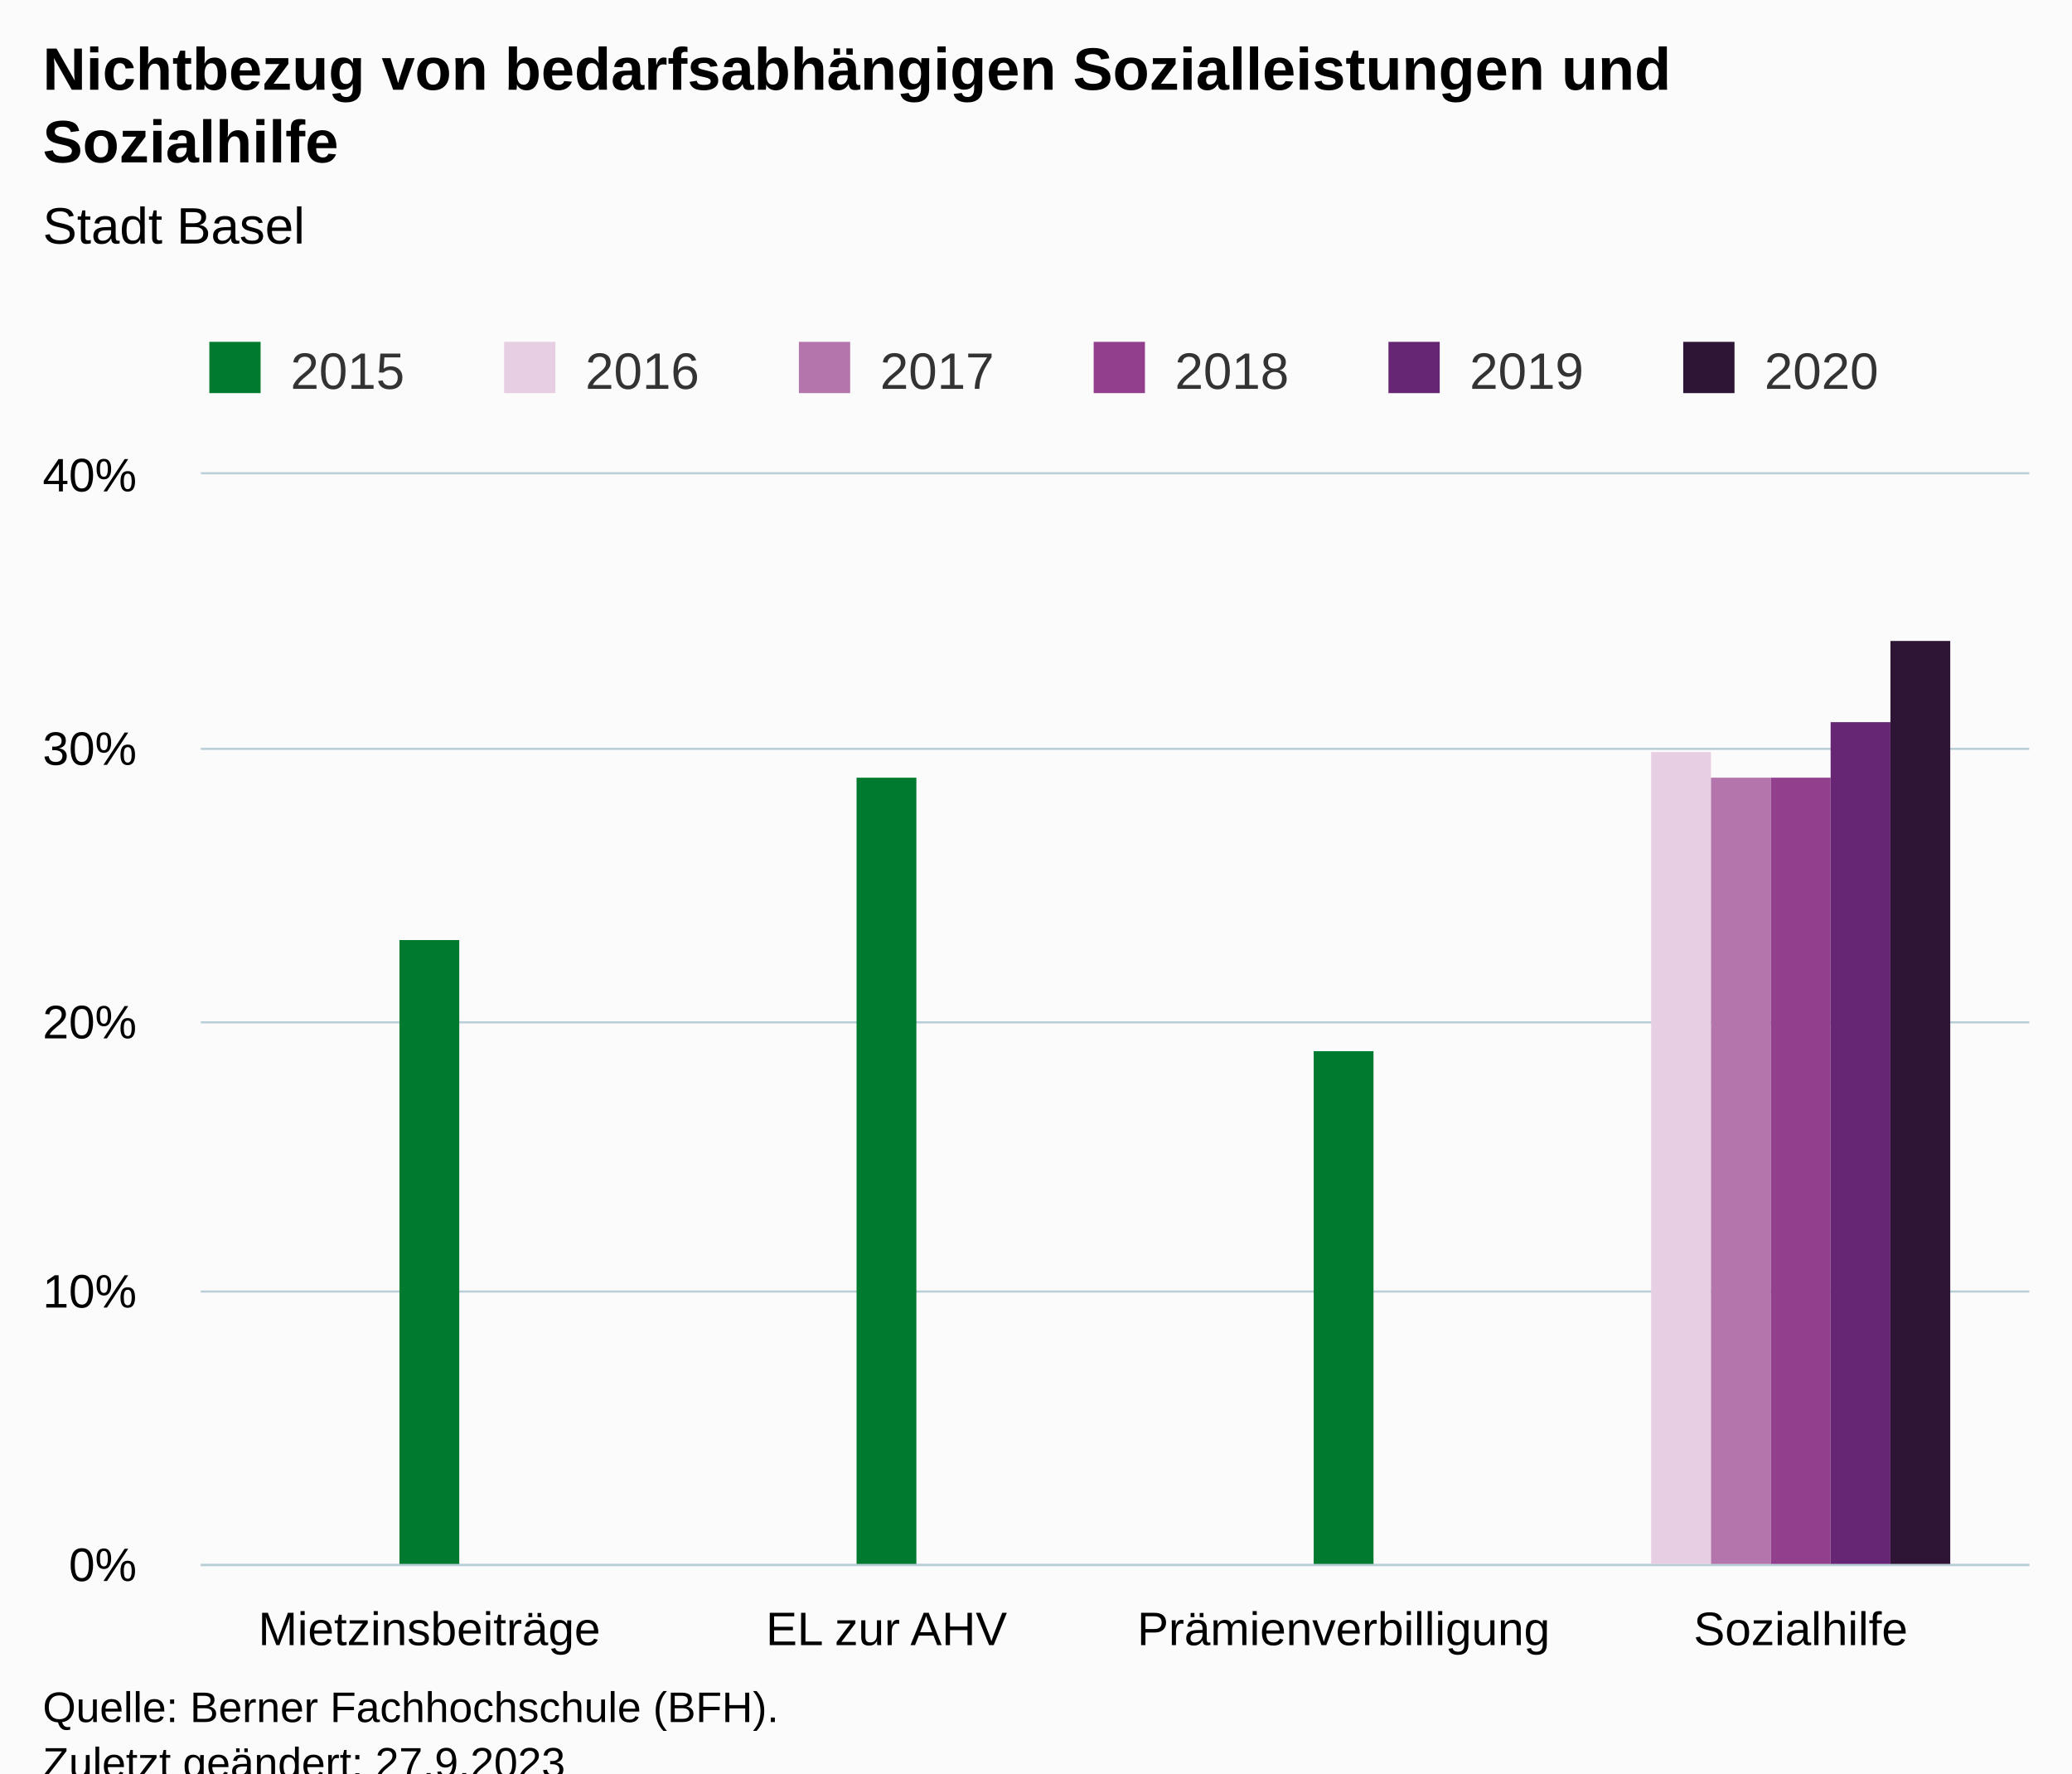
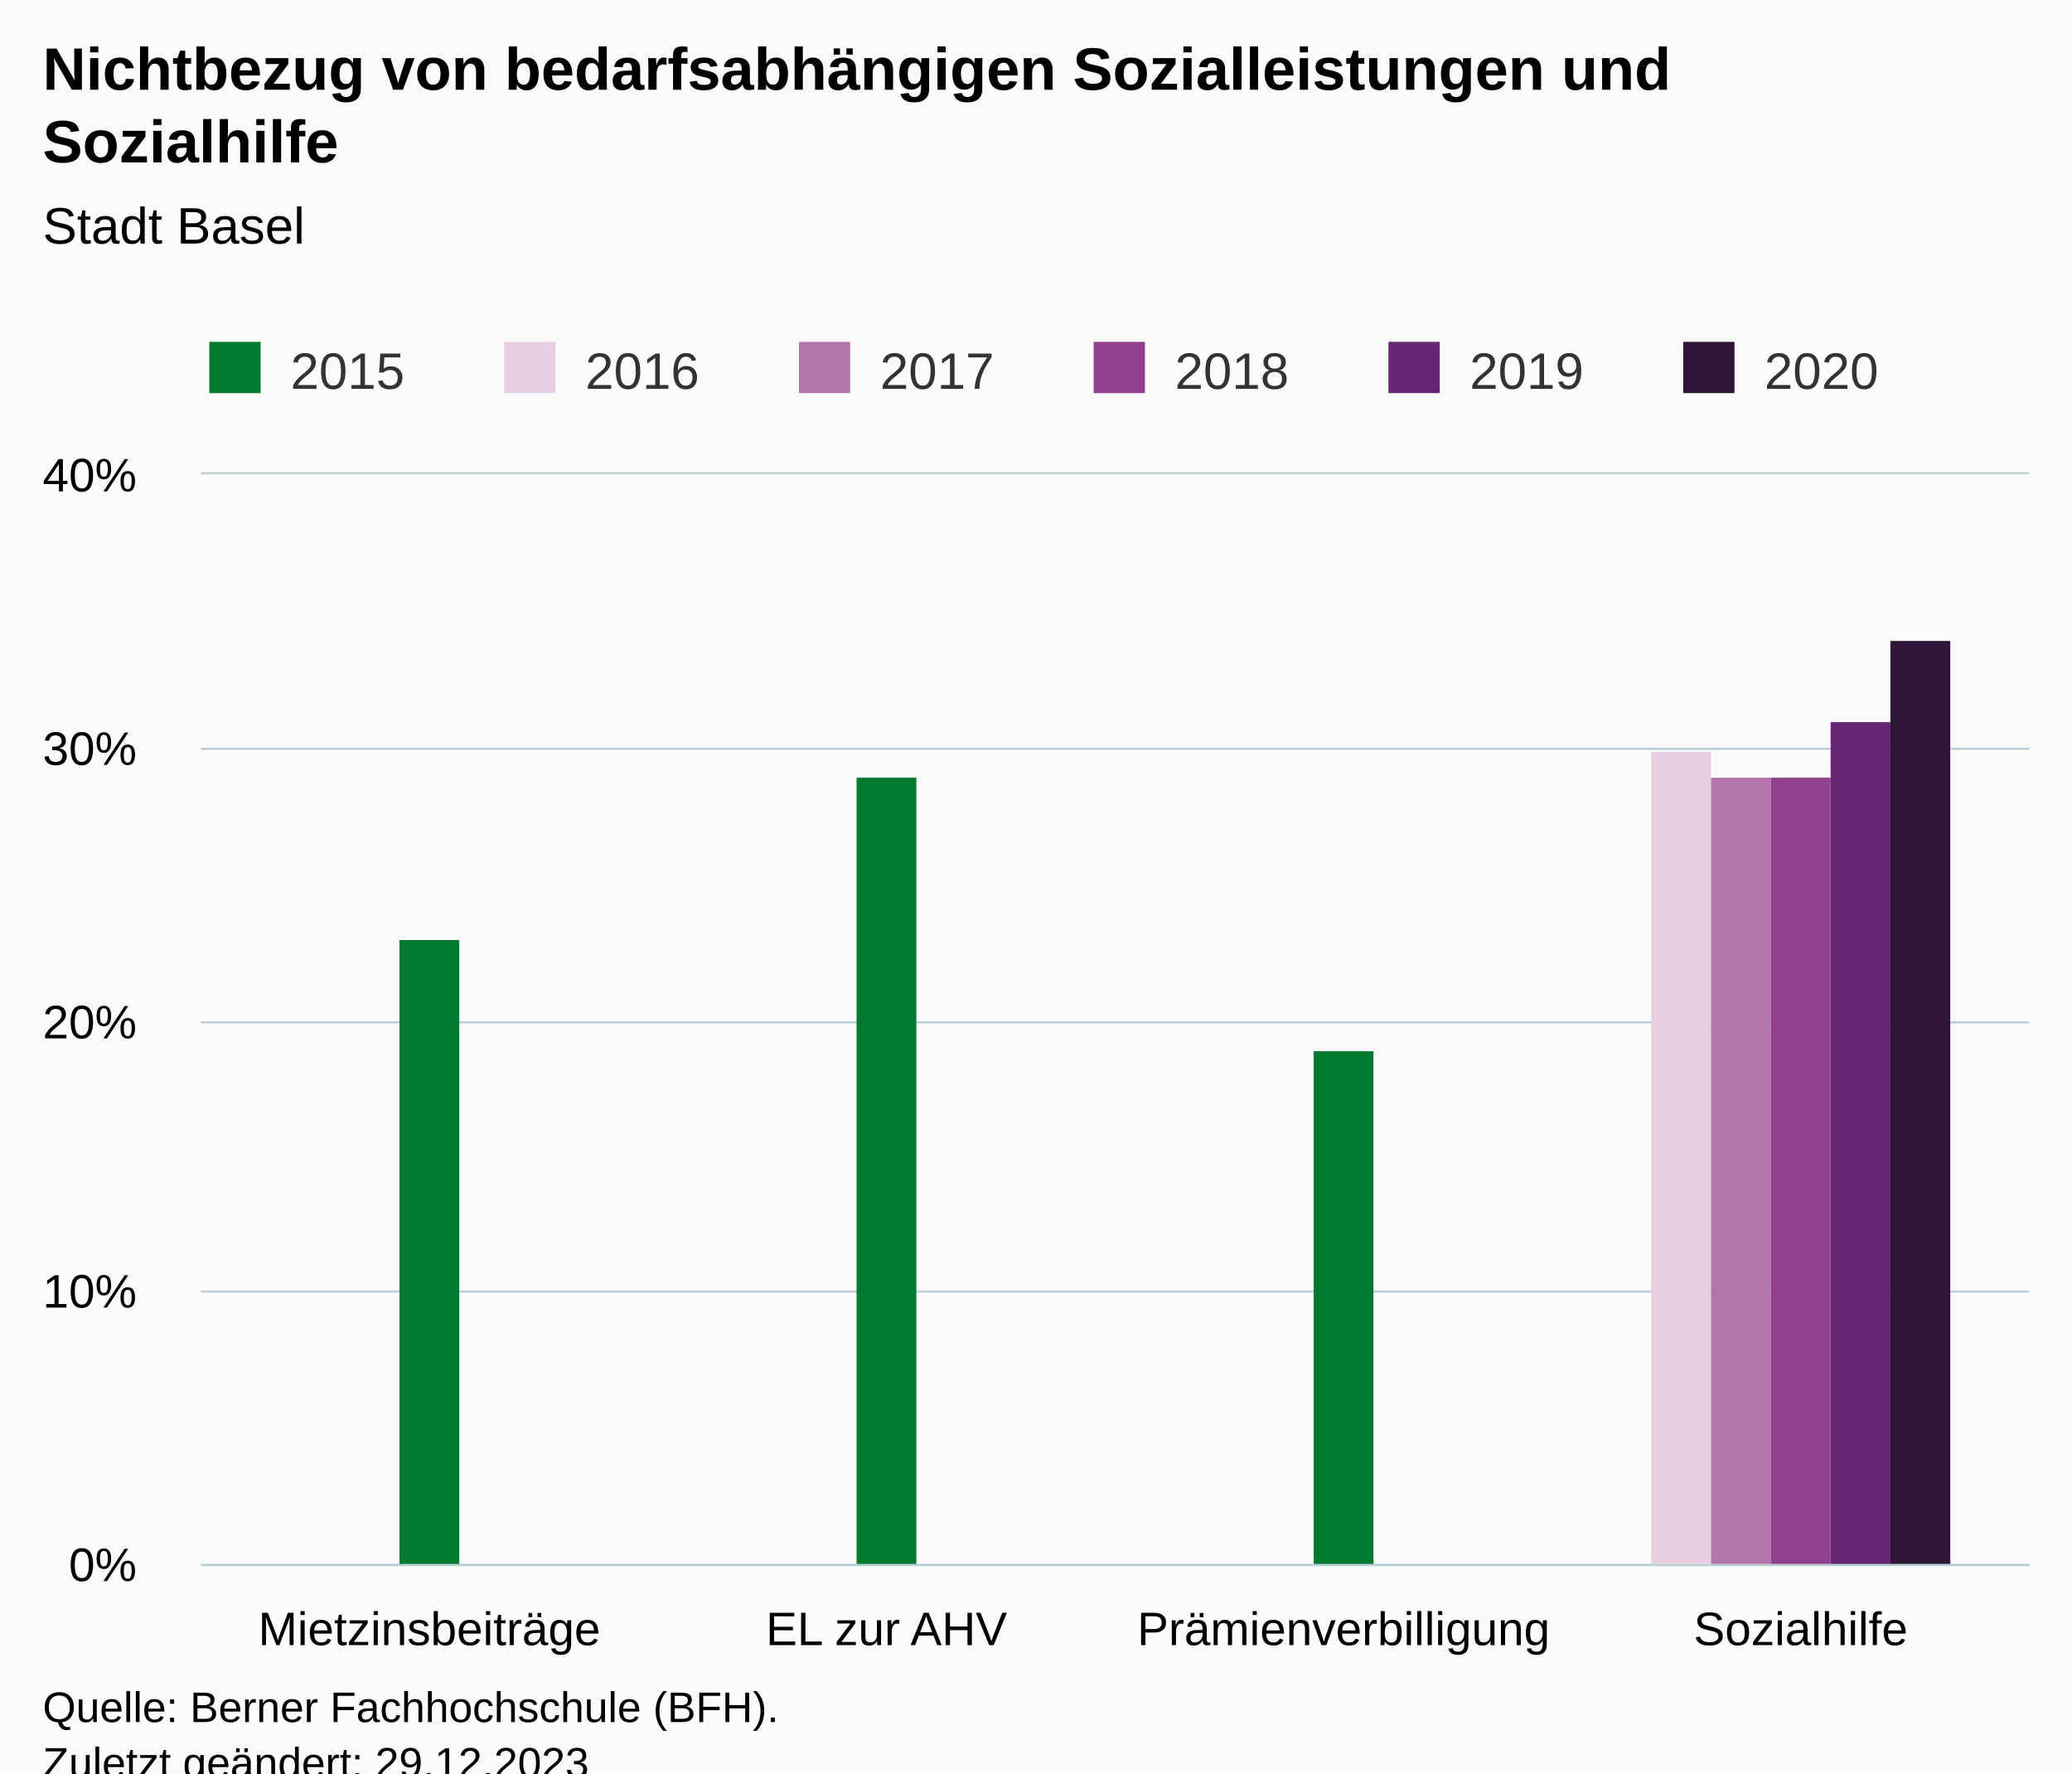
<svg xmlns="http://www.w3.org/2000/svg" version="1.1" class="highcharts-root" style="font-family:Arial;font-size:12px;" viewBox="0 0 485 415">
  <defs>
-     <clipPath id="highcharts-2dxe7lj-31-">
+     <clipPath id="highcharts-43r91c7-31-">
      <rect x="0" y="0" width="428" height="255" fill="none" />
    </clipPath>
-     <clipPath id="highcharts-2dxe7lj-36-">
+     <clipPath id="highcharts-43r91c7-36-">
      <rect x="0" y="0" width="428" height="255" fill="none" />
    </clipPath>
-     <clipPath id="highcharts-2dxe7lj-57-">
+     <clipPath id="highcharts-43r91c7-57-">
      <rect x="47" y="111" width="428" height="255" fill="none" />
    </clipPath>
  </defs>
  <rect fill="#fbfbfb" class="highcharts-background" x="0" y="0" width="485" height="428" rx="0" ry="0" />
  <rect fill="none" class="highcharts-plot-background" x="47" y="111" width="428" height="255" />
  <g class="highcharts-pane-group" data-z-index="0" />
  <g class="highcharts-grid highcharts-xaxis-grid" data-z-index="1">
    <path fill="none" data-z-index="1" class="highcharts-grid-line" d="M 153.5 111 L 153.5 366" opacity="1" />
    <path fill="none" data-z-index="1" class="highcharts-grid-line" d="M 260.5 111 L 260.5 366" opacity="1" />
    <path fill="none" data-z-index="1" class="highcharts-grid-line" d="M 367.5 111 L 367.5 366" opacity="1" />
    <path fill="none" data-z-index="1" class="highcharts-grid-line" d="M 474.5 111 L 474.5 366" opacity="1" />
    <path fill="none" data-z-index="1" class="highcharts-grid-line" d="M 46.5 111 L 46.5 366" opacity="1" />
  </g>
  <g class="highcharts-grid highcharts-yaxis-grid" data-z-index="1">
    <path fill="none" stroke="#B9CFD7" stroke-width="0.5" data-z-index="1" class="highcharts-grid-line" d="M 47 366.25 L 475 366.25" opacity="1" />
    <path fill="none" stroke="#B9CFD7" stroke-width="0.5" data-z-index="1" class="highcharts-grid-line" d="M 47 302.25 L 475 302.25" opacity="1" />
    <path fill="none" stroke="#B9CFD7" stroke-width="0.5" data-z-index="1" class="highcharts-grid-line" d="M 47 239.25 L 475 239.25" opacity="1" />
    <path fill="none" stroke="#B9CFD7" stroke-width="0.5" data-z-index="1" class="highcharts-grid-line" d="M 47 175.25 L 475 175.25" opacity="1" />
    <path fill="none" stroke="#B9CFD7" stroke-width="0.5" data-z-index="1" class="highcharts-grid-line" d="M 47 110.75 L 475 110.75" opacity="1" />
  </g>
  <rect fill="none" class="highcharts-plot-border" data-z-index="1" x="47" y="111" width="428" height="255" />
  <g class="highcharts-axis highcharts-xaxis" data-z-index="2">
    <path fill="none" class="highcharts-axis-line" stroke="#B9CFD7" stroke-width="0.5" data-z-index="7" d="M 47 366.25 L 475 366.25" />
  </g>
  <g class="highcharts-axis highcharts-yaxis" data-z-index="2">
    <path fill="none" class="highcharts-axis-line" data-z-index="7" d="M 47 111 L 47 366" />
  </g>
  <g class="highcharts-series-group" data-z-index="3">
-     <g class="highcharts-series highcharts-series-0 highcharts-column-series" data-z-index="0.1" opacity="1" transform="translate(47,111) scale(1 1)" clip-path="url(#highcharts-2dxe7lj-36-)">
+     <g class="highcharts-series highcharts-series-0 highcharts-column-series" data-z-index="0.1" opacity="1" transform="translate(47,111) scale(1 1)" clip-path="url(#highcharts-43r91c7-36-)">
      <rect x="46.5" y="109" width="14" height="147" fill="#007A2F" opacity="1" class="highcharts-point" />
      <rect x="153.5" y="71" width="14" height="185" fill="#007A2F" opacity="1" class="highcharts-point" />
      <rect x="260.5" y="135" width="14" height="121" fill="#007A2F" opacity="1" class="highcharts-point" />
    </g>
    <g class="highcharts-markers highcharts-series-0 highcharts-column-series" data-z-index="0.1" opacity="1" transform="translate(47,111) scale(1 1)" clip-path="none" />
-     <g class="highcharts-series highcharts-series-1 highcharts-column-series" data-z-index="0.1" opacity="1" transform="translate(47,111) scale(1 1)" clip-path="url(#highcharts-2dxe7lj-36-)">
+     <g class="highcharts-series highcharts-series-1 highcharts-column-series" data-z-index="0.1" opacity="1" transform="translate(47,111) scale(1 1)" clip-path="url(#highcharts-43r91c7-36-)">
      <rect x="339.5" y="65" width="14" height="191" fill="#E7CEE2" opacity="1" class="highcharts-point" />
    </g>
    <g class="highcharts-markers highcharts-series-1 highcharts-column-series" data-z-index="0.1" opacity="1" transform="translate(47,111) scale(1 1)" clip-path="none" />
-     <g class="highcharts-series highcharts-series-2 highcharts-column-series" data-z-index="0.1" opacity="1" transform="translate(47,111) scale(1 1)" clip-path="url(#highcharts-2dxe7lj-36-)">
+     <g class="highcharts-series highcharts-series-2 highcharts-column-series" data-z-index="0.1" opacity="1" transform="translate(47,111) scale(1 1)" clip-path="url(#highcharts-43r91c7-36-)">
      <rect x="353.5" y="71" width="14" height="185" fill="#B375AB" opacity="1" class="highcharts-point" />
    </g>
    <g class="highcharts-markers highcharts-series-2 highcharts-column-series" data-z-index="0.1" opacity="1" transform="translate(47,111) scale(1 1)" clip-path="none" />
-     <g class="highcharts-series highcharts-series-3 highcharts-column-series" data-z-index="0.1" opacity="1" transform="translate(47,111) scale(1 1)" clip-path="url(#highcharts-2dxe7lj-36-)">
+     <g class="highcharts-series highcharts-series-3 highcharts-column-series" data-z-index="0.1" opacity="1" transform="translate(47,111) scale(1 1)" clip-path="url(#highcharts-43r91c7-36-)">
      <rect x="367.5" y="71" width="14" height="185" fill="#923F8D" opacity="1" class="highcharts-point" />
    </g>
    <g class="highcharts-markers highcharts-series-3 highcharts-column-series" data-z-index="0.1" opacity="1" transform="translate(47,111) scale(1 1)" clip-path="none" />
-     <g class="highcharts-series highcharts-series-4 highcharts-column-series" data-z-index="0.1" opacity="1" transform="translate(47,111) scale(1 1)" clip-path="url(#highcharts-2dxe7lj-36-)">
+     <g class="highcharts-series highcharts-series-4 highcharts-column-series" data-z-index="0.1" opacity="1" transform="translate(47,111) scale(1 1)" clip-path="url(#highcharts-43r91c7-36-)">
      <rect x="381.5" y="58" width="14" height="198" fill="#662673" opacity="1" class="highcharts-point" />
    </g>
    <g class="highcharts-markers highcharts-series-4 highcharts-column-series" data-z-index="0.1" opacity="1" transform="translate(47,111) scale(1 1)" clip-path="none" />
-     <g class="highcharts-series highcharts-series-5 highcharts-column-series" data-z-index="0.1" opacity="1" transform="translate(47,111) scale(1 1)" clip-path="url(#highcharts-2dxe7lj-36-)">
+     <g class="highcharts-series highcharts-series-5 highcharts-column-series" data-z-index="0.1" opacity="1" transform="translate(47,111) scale(1 1)" clip-path="url(#highcharts-43r91c7-36-)">
      <rect x="395.5" y="39" width="14" height="217" fill="#2E1435" opacity="1" class="highcharts-point" />
    </g>
    <g class="highcharts-markers highcharts-series-5 highcharts-column-series" data-z-index="0.1" opacity="1" transform="translate(47,111) scale(1 1)" clip-path="none" />
  </g>
  <text x="10" text-anchor="start" class="highcharts-title" data-z-index="4" style="color:#000000;font-size:14px;font-weight:bold;fill:#000000;" y="21">
    <tspan>Nichtbezug von bedarfsabhängigen Sozialleistungen und</tspan>
    <tspan dy="17" x="10">Sozialhilfe</tspan>
  </text>
  <text x="10" text-anchor="start" class="highcharts-subtitle" data-z-index="4" style="color:#000000;font-size:12px;font-weight:normal;fill:#000000;" y="57">
    <tspan>Stadt Basel</tspan>
  </text>
  <text x="10" text-anchor="start" class="highcharts-caption" data-z-index="4" style="color:#666666;fill:#666666;" y="400" />
  <g class="highcharts-legend" data-z-index="7" transform="translate(39,73)">
    <rect fill="none" class="highcharts-legend-box" rx="0" ry="0" x="0" y="0" width="410" height="26" visibility="visible" />
    <g data-z-index="1">
      <g>
        <g class="highcharts-legend-item highcharts-column-series highcharts-color-undefined highcharts-series-0" data-z-index="1" transform="translate(8,3)">
          <text x="21" style="color:#333333;cursor:pointer;font-size:12px;font-weight:normal;fill:#333333;" text-anchor="start" data-z-index="2" y="15">
            <tspan>2015</tspan>
          </text>
          <rect x="2" y="4" width="12" height="12" fill="#007A2F" class="highcharts-point" data-z-index="3" />
        </g>
        <g class="highcharts-legend-item highcharts-column-series highcharts-color-undefined highcharts-series-1" data-z-index="1" transform="translate(77,3)">
          <text x="21" y="15" style="color:#333333;cursor:pointer;font-size:12px;font-weight:normal;fill:#333333;" text-anchor="start" data-z-index="2">
            <tspan>2016</tspan>
          </text>
          <rect x="2" y="4" width="12" height="12" fill="#E7CEE2" class="highcharts-point" data-z-index="3" />
        </g>
        <g class="highcharts-legend-item highcharts-column-series highcharts-color-undefined highcharts-series-2" data-z-index="1" transform="translate(146,3)">
          <text x="21" y="15" style="color:#333333;cursor:pointer;font-size:12px;font-weight:normal;fill:#333333;" text-anchor="start" data-z-index="2">
            <tspan>2017</tspan>
          </text>
          <rect x="2" y="4" width="12" height="12" fill="#B375AB" class="highcharts-point" data-z-index="3" />
        </g>
        <g class="highcharts-legend-item highcharts-column-series highcharts-color-undefined highcharts-series-3" data-z-index="1" transform="translate(215,3)">
          <text x="21" y="15" style="color:#333333;cursor:pointer;font-size:12px;font-weight:normal;fill:#333333;" text-anchor="start" data-z-index="2">
            <tspan>2018</tspan>
          </text>
          <rect x="2" y="4" width="12" height="12" fill="#923F8D" class="highcharts-point" data-z-index="3" />
        </g>
        <g class="highcharts-legend-item highcharts-column-series highcharts-color-undefined highcharts-series-4" data-z-index="1" transform="translate(284,3)">
          <text x="21" y="15" style="color:#333333;cursor:pointer;font-size:12px;font-weight:normal;fill:#333333;" text-anchor="start" data-z-index="2">
            <tspan>2019</tspan>
          </text>
          <rect x="2" y="4" width="12" height="12" fill="#662673" class="highcharts-point" data-z-index="3" />
        </g>
        <g class="highcharts-legend-item highcharts-column-series highcharts-color-undefined highcharts-series-5" data-z-index="1" transform="translate(353,3)">
          <text x="21" y="15" style="color:#333333;cursor:pointer;font-size:12px;font-weight:normal;fill:#333333;" text-anchor="start" data-z-index="2">
            <tspan>2020</tspan>
          </text>
          <rect x="2" y="4" width="12" height="12" fill="#2E1435" class="highcharts-point" data-z-index="3" />
        </g>
      </g>
    </g>
  </g>
  <g class="highcharts-axis-labels highcharts-xaxis-labels" data-z-index="7">
    <text x="100.5" style="color:#000000;cursor:default;font-size:11px;fill:#000000;" text-anchor="middle" transform="translate(0,0)" y="385" opacity="1">Mietzinsbeiträge</text>
    <text x="207.5" style="color:#000000;cursor:default;font-size:11px;fill:#000000;" text-anchor="middle" transform="translate(0,0)" y="385" opacity="1">
      <tspan>EL zur AHV</tspan>
    </text>
    <text x="314.5" style="color:#000000;cursor:default;font-size:11px;fill:#000000;" text-anchor="middle" transform="translate(0,0)" y="385" opacity="1">Prämienverbilligung</text>
    <text x="421.5" style="color:#000000;cursor:default;font-size:11px;fill:#000000;" text-anchor="middle" transform="translate(0,0)" y="385" opacity="1">Sozialhilfe</text>
  </g>
  <g class="highcharts-axis-labels highcharts-yaxis-labels" data-z-index="7">
    <text x="32" style="color:#000000;cursor:default;font-size:11px;fill:#000000;" text-anchor="end" transform="translate(0,0)" y="370" opacity="1">0%</text>
    <text x="32" style="color:#000000;cursor:default;font-size:11px;fill:#000000;" text-anchor="end" transform="translate(0,0)" y="306" opacity="1">10%</text>
    <text x="32" style="color:#000000;cursor:default;font-size:11px;fill:#000000;" text-anchor="end" transform="translate(0,0)" y="243" opacity="1">20%</text>
    <text x="32" style="color:#000000;cursor:default;font-size:11px;fill:#000000;" text-anchor="end" transform="translate(0,0)" y="179" opacity="1">30%</text>
    <text x="32" style="color:#000000;cursor:default;font-size:11px;fill:#000000;" text-anchor="end" transform="translate(0,0)" y="115" opacity="1">40%</text>
  </g>
  <text x="10" class="highcharts-credits" text-anchor="start" data-z-index="8" style="cursor:default;color:#000000;font-size:10px;fill:#000000;" y="403">
    <tspan>Quelle: Berner Fachhochschule (BFH).</tspan>
-     <tspan x="10" dy="13">Zuletzt geändert: 27.9.2023</tspan>
+     <tspan x="10" dy="13">Zuletzt geändert: 29.12.2023</tspan>
  </text>
-   <g class="highcharts-control-points" data-z-index="99" clip-path="url(#highcharts-2dxe7lj-57-)" />
+   <g class="highcharts-control-points" data-z-index="99" clip-path="url(#highcharts-43r91c7-57-)" />
</svg>
